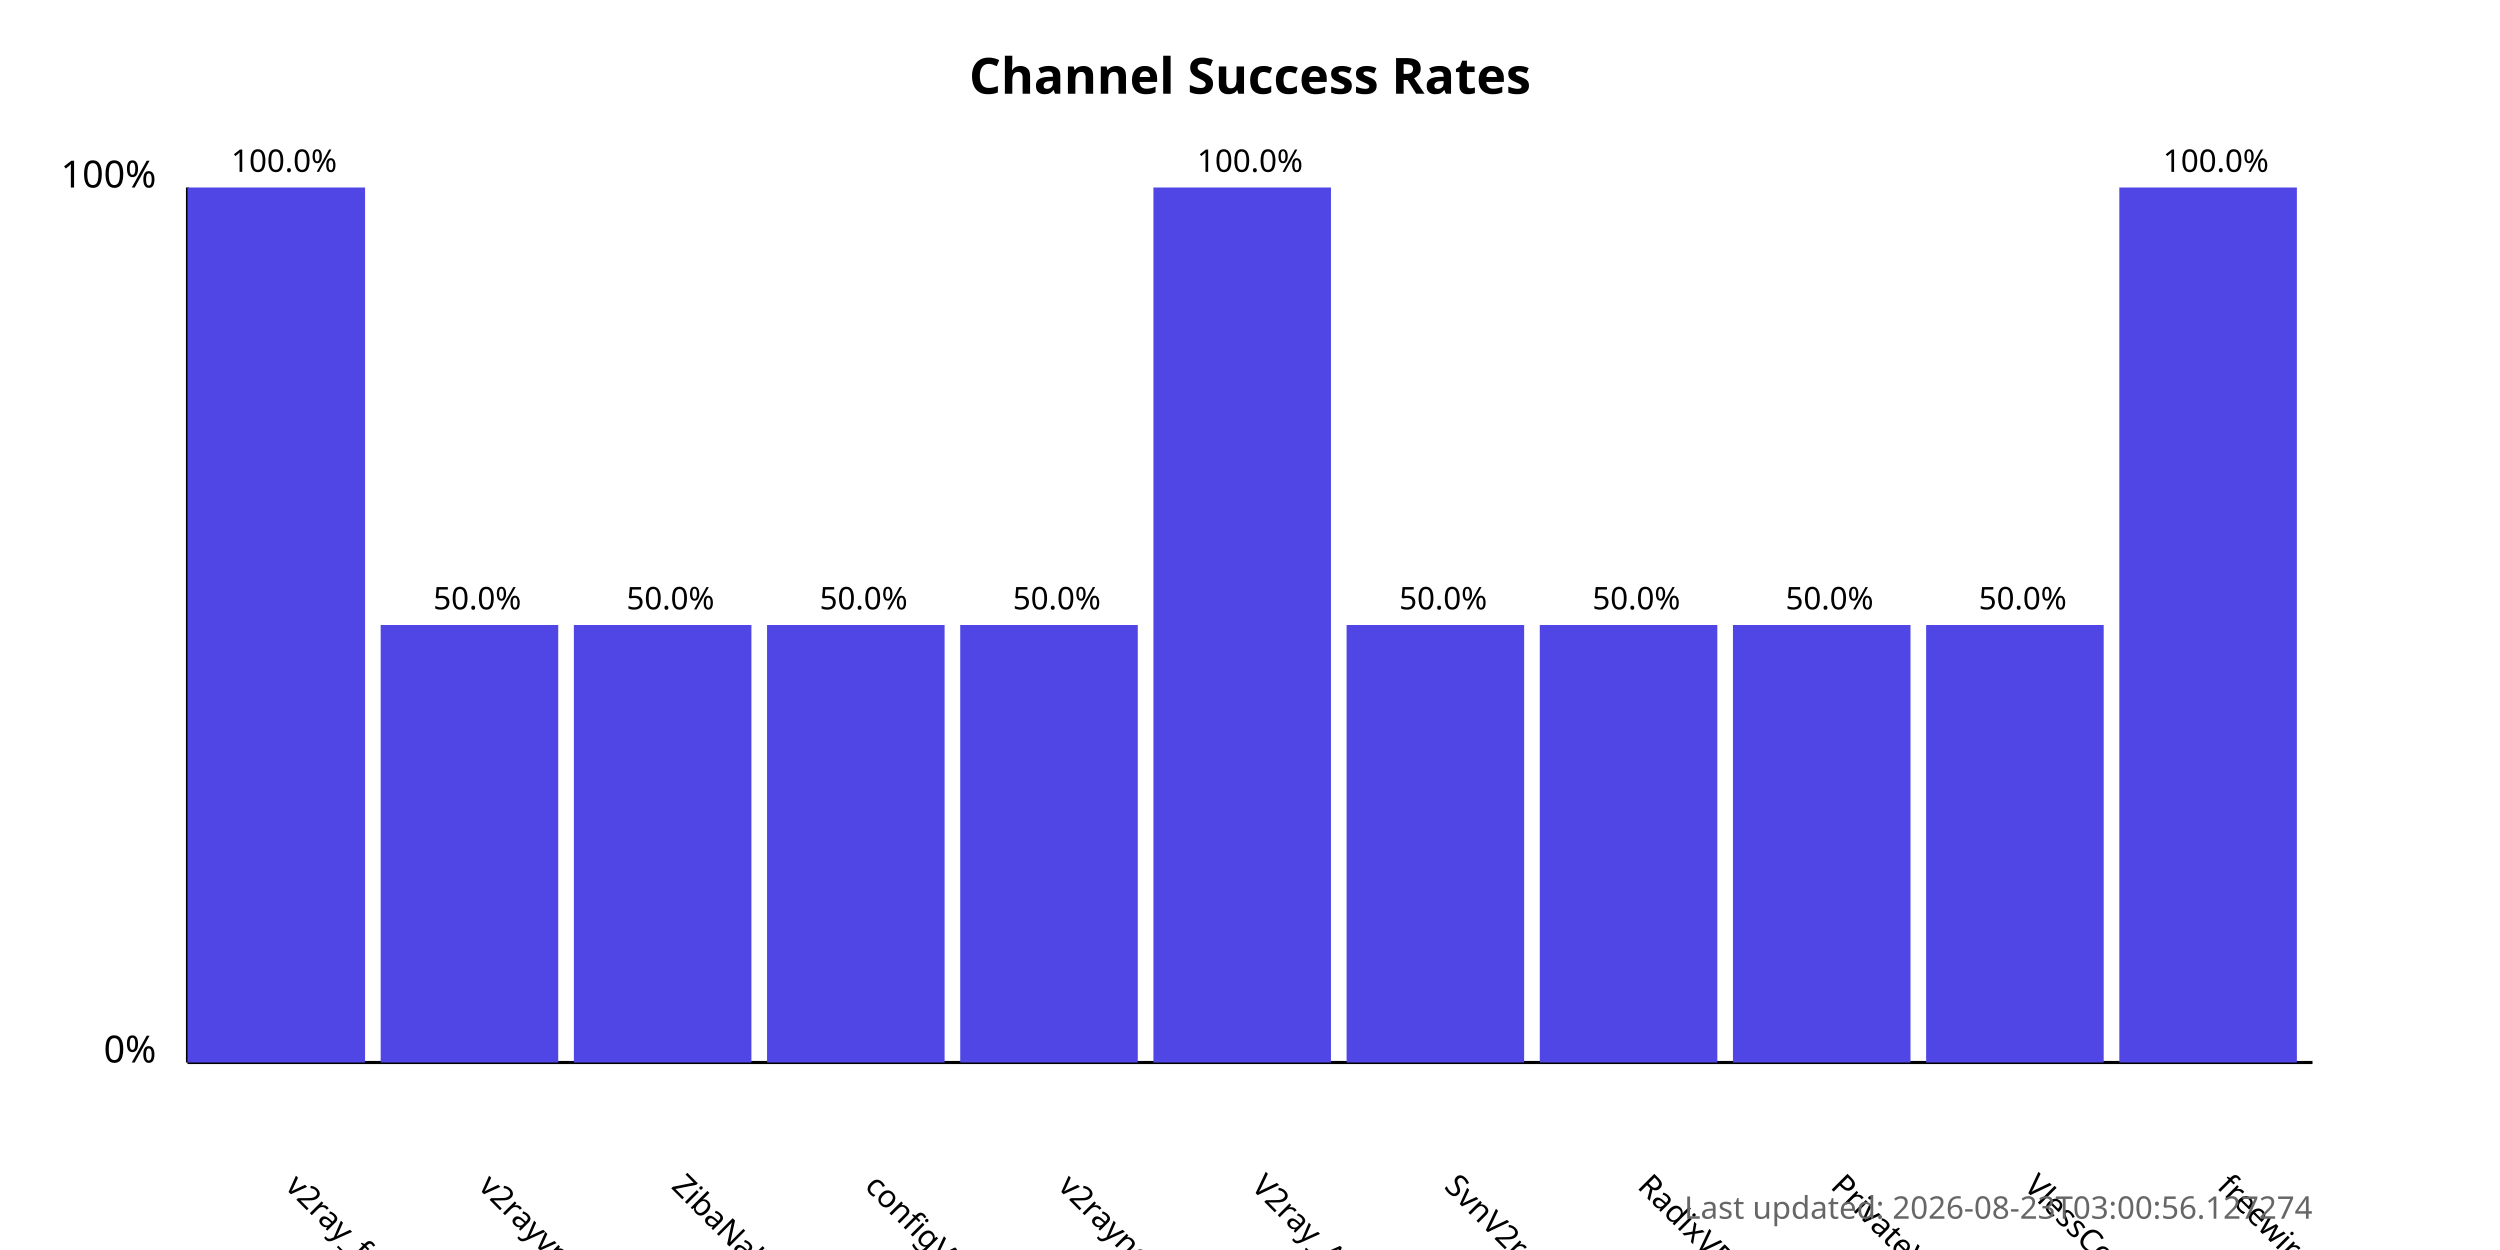
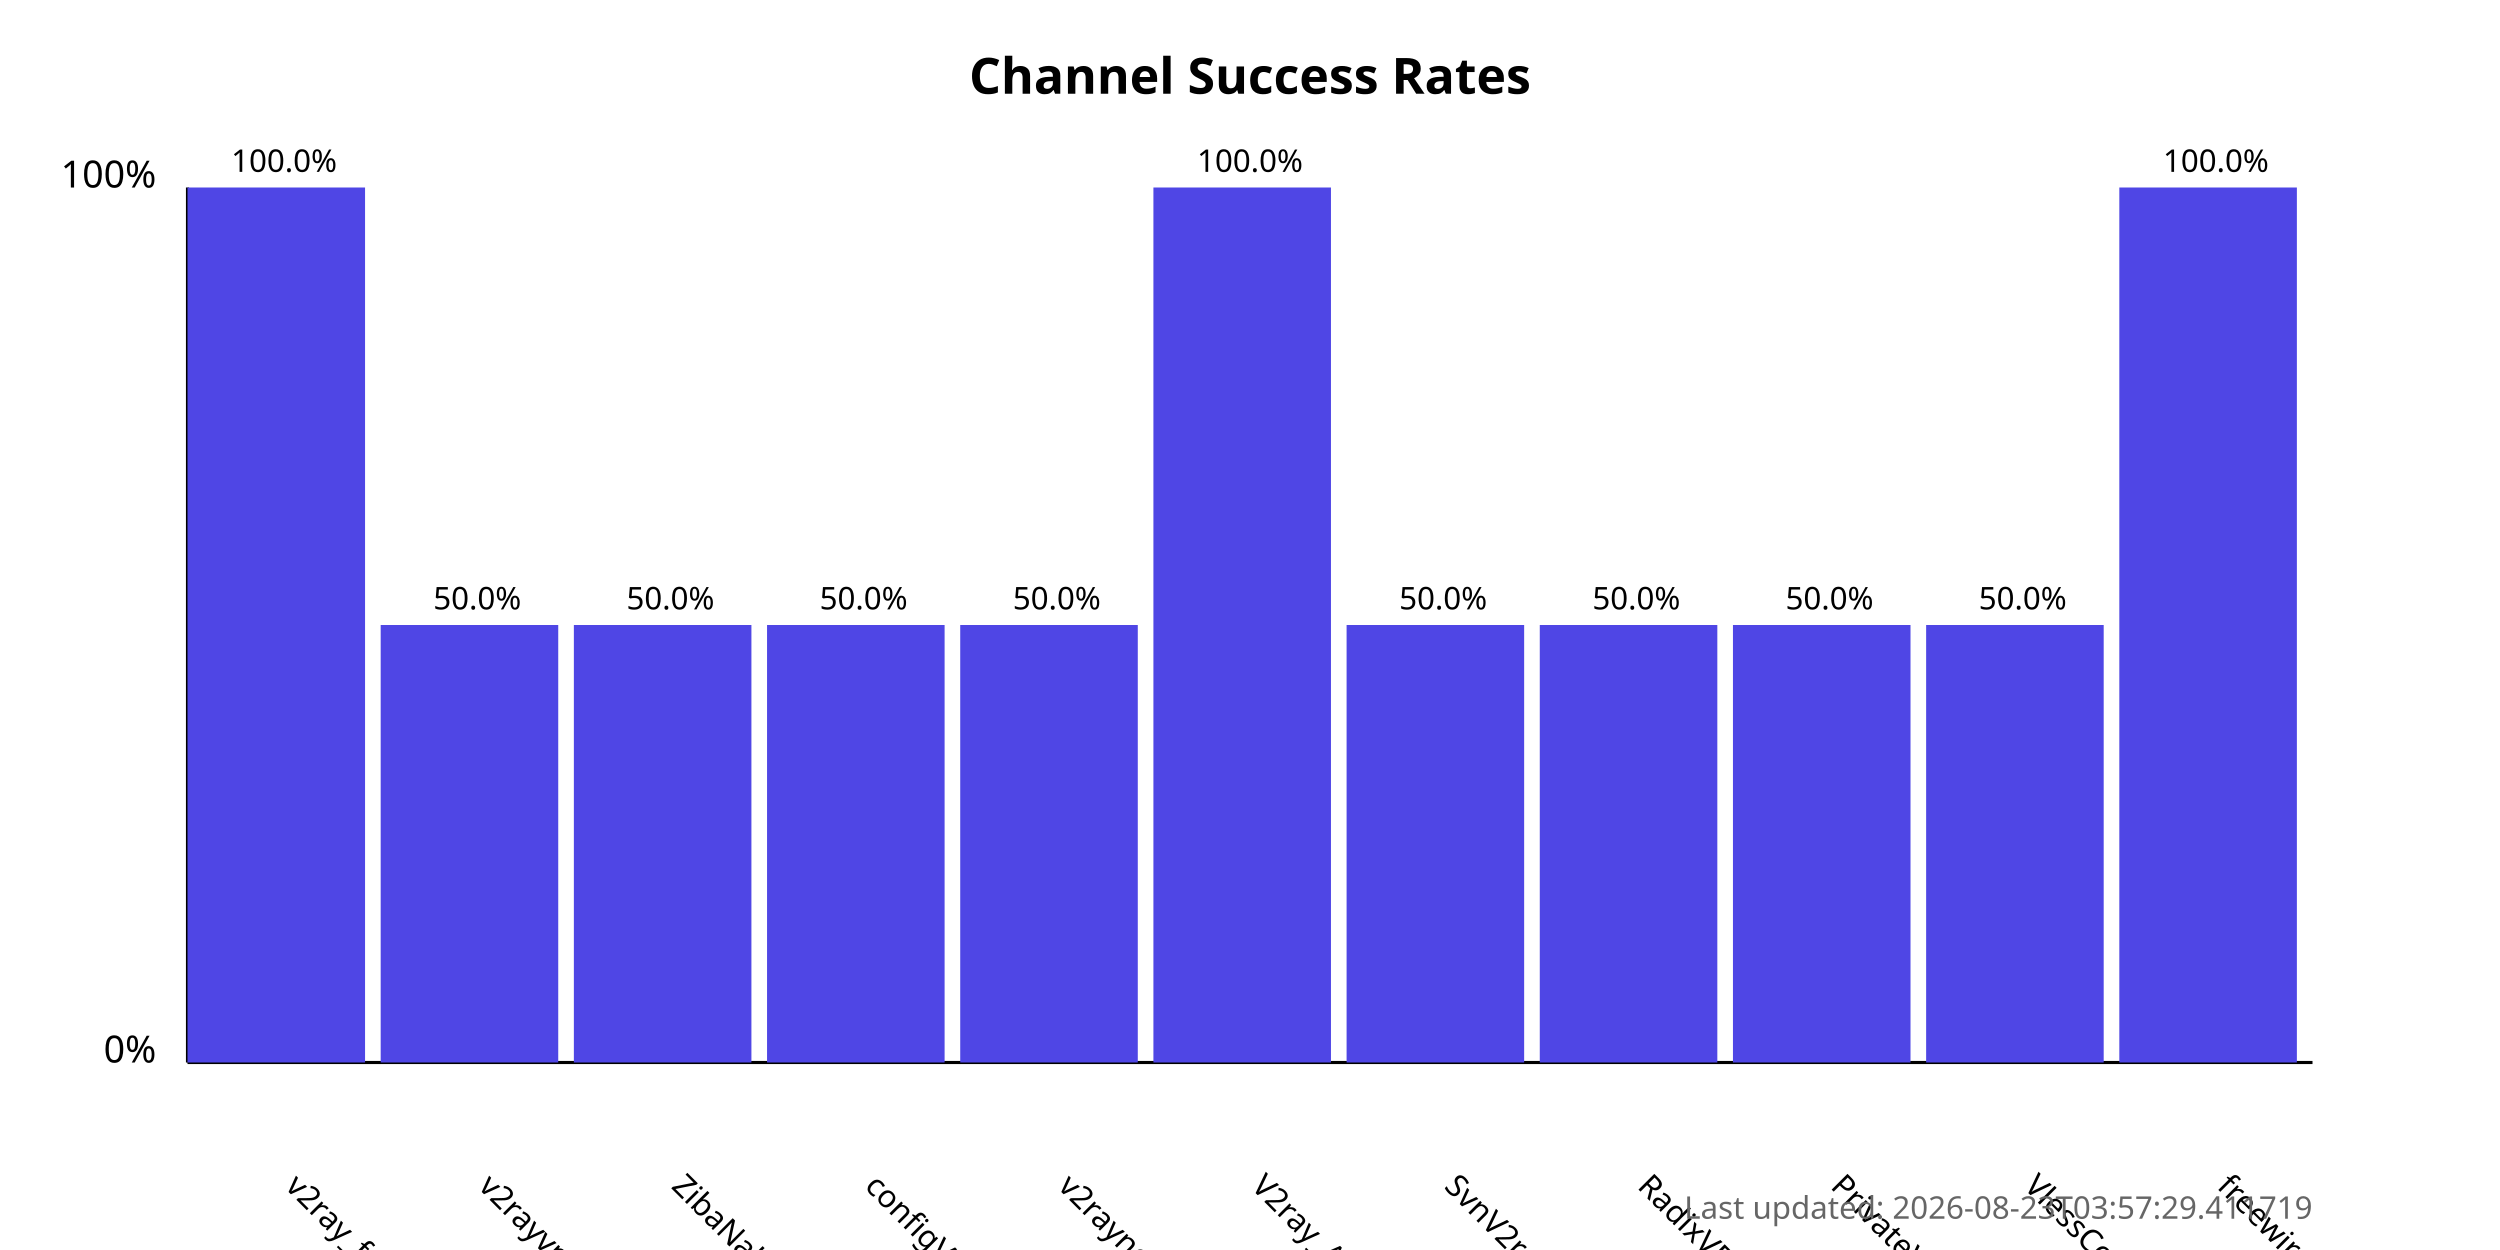
<svg xmlns="http://www.w3.org/2000/svg" width="800" height="400">
  <style>
            .chart-title { font: bold 16px sans-serif; }
            .axis-label { font: 12px sans-serif; }
            .tick-label { font: 10px sans-serif; }
            .bar { fill: #4f46e5; }
            .bar:hover { fill: #6366f1; }
            .timestamp { font: 10px sans-serif; fill: #666; }
        </style>
  <text x="400.0" y="30" text-anchor="middle" class="chart-title">
            Channel Success Rates
        </text>
  <line x1="60" y1="340" x2="60" y2="60" stroke="black" stroke-width="1" />
  <line x1="60" y1="340" x2="740" y2="340" stroke="black" stroke-width="1" />
  <text x="50" y="340" text-anchor="end" class="axis-label">0%</text>
  <text x="50" y="60" text-anchor="end" class="axis-label">100%</text>
  <g>
    <rect x="60" y="60.0" width="56.818" height="280.0" class="bar" />
    <text x="90.909" y="380" transform="rotate(45, 90.90909, 380)" text-anchor="start" class="tick-label">
                v2ray_free_conf
            </text>
    <text x="90.909" y="55.0" text-anchor="middle" class="tick-label">
                100.0%
            </text>
  </g>
  <g>
    <rect x="121.818" y="200.0" width="56.818" height="140.0" class="bar" />
    <text x="152.727" y="380" transform="rotate(45, 152.7273, 380)" text-anchor="start" class="tick-label">
                v2rayvpno
            </text>
    <text x="152.727" y="195.0" text-anchor="middle" class="tick-label">
                50.0%
            </text>
  </g>
  <g>
    <rect x="183.636" y="200.0" width="56.818" height="140.0" class="bar" />
    <text x="214.545" y="380" transform="rotate(45, 214.5455, 380)" text-anchor="start" class="tick-label">
                ZibaNabz
            </text>
    <text x="214.545" y="195.0" text-anchor="middle" class="tick-label">
                50.0%
            </text>
  </g>
  <g>
    <rect x="245.455" y="200.0" width="56.818" height="140.0" class="bar" />
    <text x="276.364" y="380" transform="rotate(45, 276.3636, 380)" text-anchor="start" class="tick-label">
                configV2rayForFree
            </text>
    <text x="276.364" y="195.0" text-anchor="middle" class="tick-label">
                50.0%
            </text>
  </g>
  <g>
    <rect x="307.273" y="200.0" width="56.818" height="140.0" class="bar" />
    <text x="338.182" y="380" transform="rotate(45, 338.1818, 380)" text-anchor="start" class="tick-label">
                v2rayngvpn
            </text>
    <text x="338.182" y="195.0" text-anchor="middle" class="tick-label">
                50.0%
            </text>
  </g>
  <g>
    <rect x="369.091" y="60.0" width="56.818" height="280.0" class="bar" />
    <text x="400.0" y="380" transform="rotate(45, 400.0, 380)" text-anchor="start" class="tick-label">
                V2ray_Alpha
            </text>
    <text x="400.0" y="55.0" text-anchor="middle" class="tick-label">
                100.0%
            </text>
  </g>
  <g>
    <rect x="430.909" y="200.0" width="56.818" height="140.0" class="bar" />
    <text x="461.818" y="380" transform="rotate(45, 461.8182, 380)" text-anchor="start" class="tick-label">
                SvnV2ray
            </text>
    <text x="461.818" y="195.0" text-anchor="middle" class="tick-label">
                50.0%
            </text>
  </g>
  <g>
    <rect x="492.727" y="200.0" width="56.818" height="140.0" class="bar" />
    <text x="523.636" y="380" transform="rotate(45, 523.6364, 380)" text-anchor="start" class="tick-label">
                RadixVPN
            </text>
    <text x="523.636" y="195.0" text-anchor="middle" class="tick-label">
                50.0%
            </text>
  </g>
  <g>
    <rect x="554.545" y="200.0" width="56.818" height="140.0" class="bar" />
    <text x="585.455" y="380" transform="rotate(45, 585.4545, 380)" text-anchor="start" class="tick-label">
                PrivateVPNs
            </text>
    <text x="585.455" y="195.0" text-anchor="middle" class="tick-label">
                50.0%
            </text>
  </g>
  <g>
    <rect x="616.364" y="200.0" width="56.818" height="140.0" class="bar" />
    <text x="647.273" y="380" transform="rotate(45, 647.2727, 380)" text-anchor="start" class="tick-label">
                VlessConfig
            </text>
    <text x="647.273" y="195.0" text-anchor="middle" class="tick-label">
                50.0%
            </text>
  </g>
  <g>
    <rect x="678.182" y="60.0" width="56.818" height="280.0" class="bar" />
    <text x="709.091" y="380" transform="rotate(45, 709.0909, 380)" text-anchor="start" class="tick-label">
                freewireguard
            </text>
    <text x="709.091" y="55.0" text-anchor="middle" class="tick-label">
                100.0%
            </text>
  </g>
  <text x="740" y="390" text-anchor="end" class="timestamp">
-             Last updated: 2026-08-23T03:00:56.127274
+             Last updated: 2026-08-23T03:57:29.411719
        </text>
</svg>
